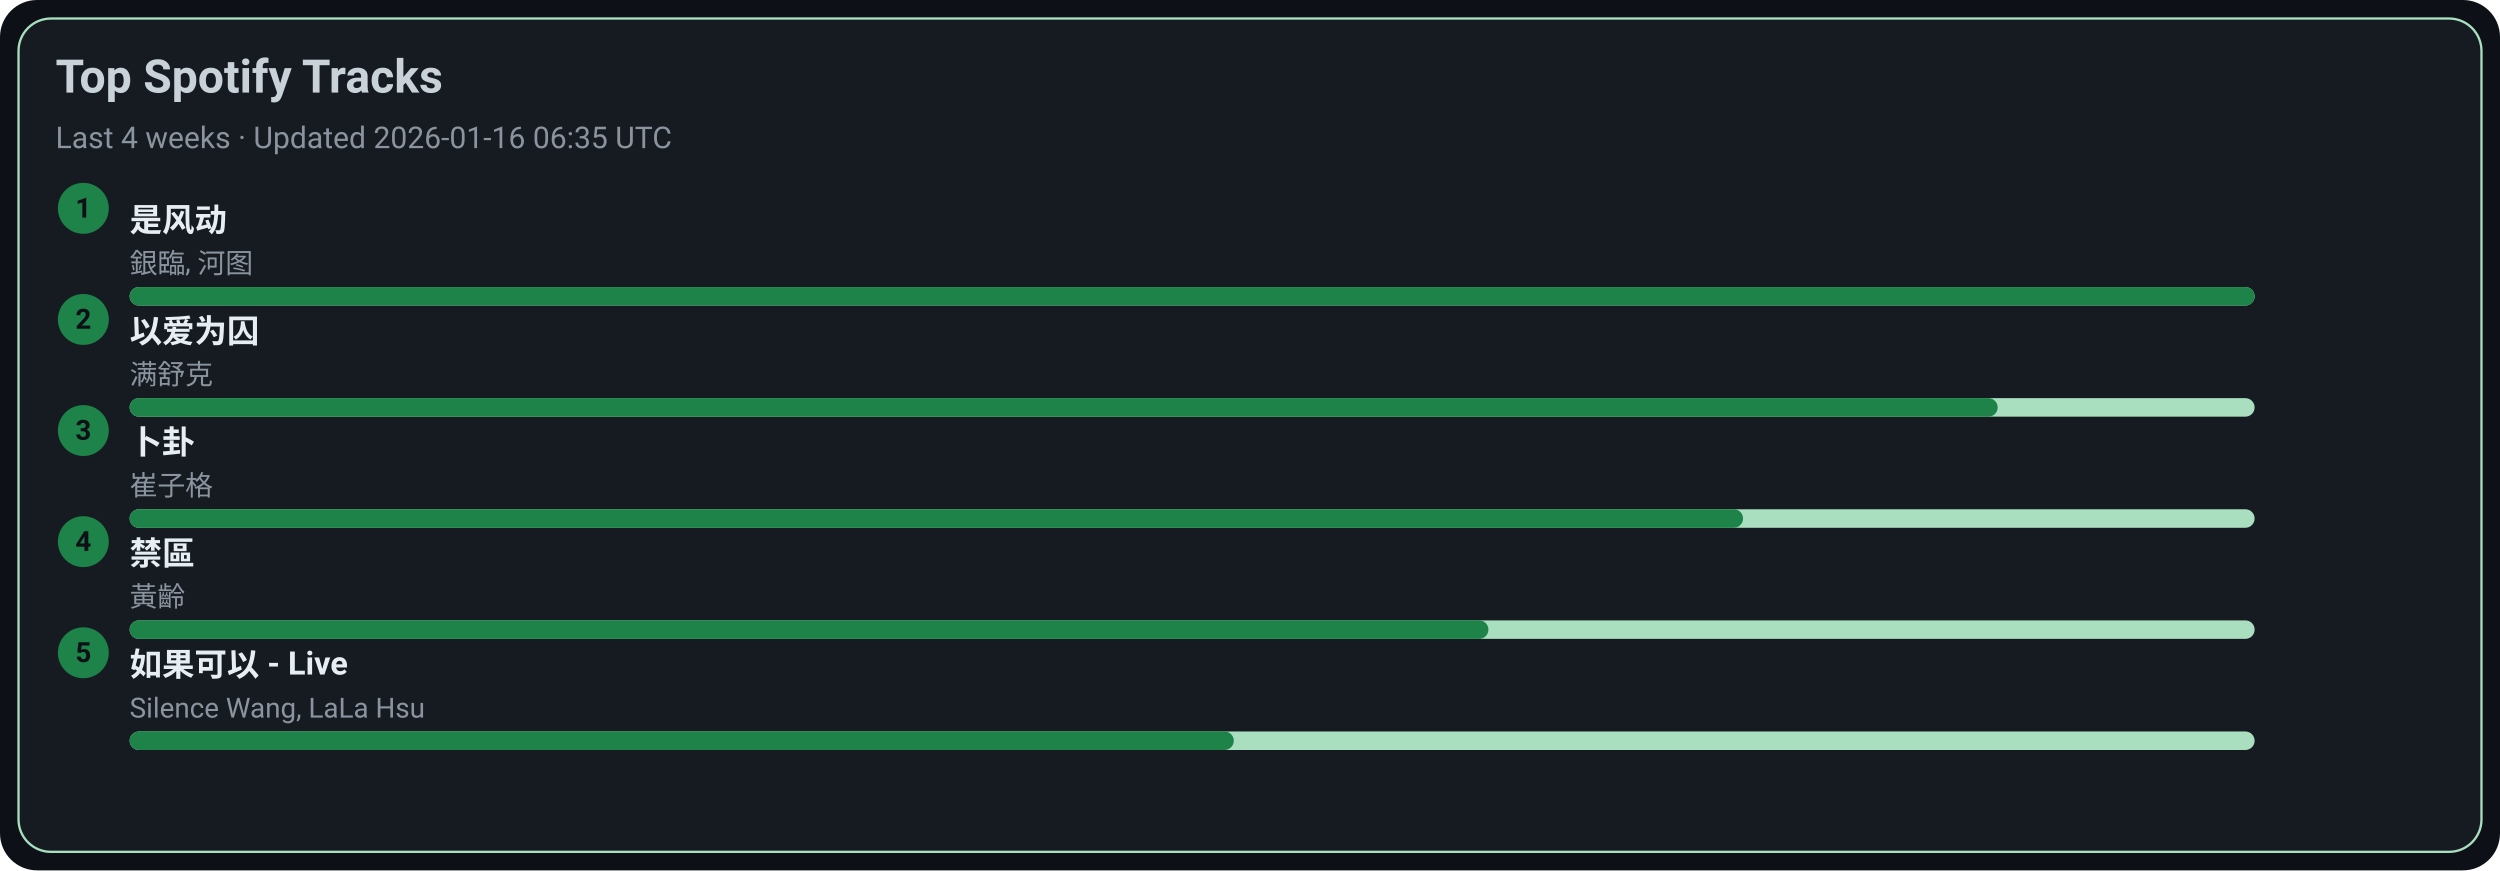
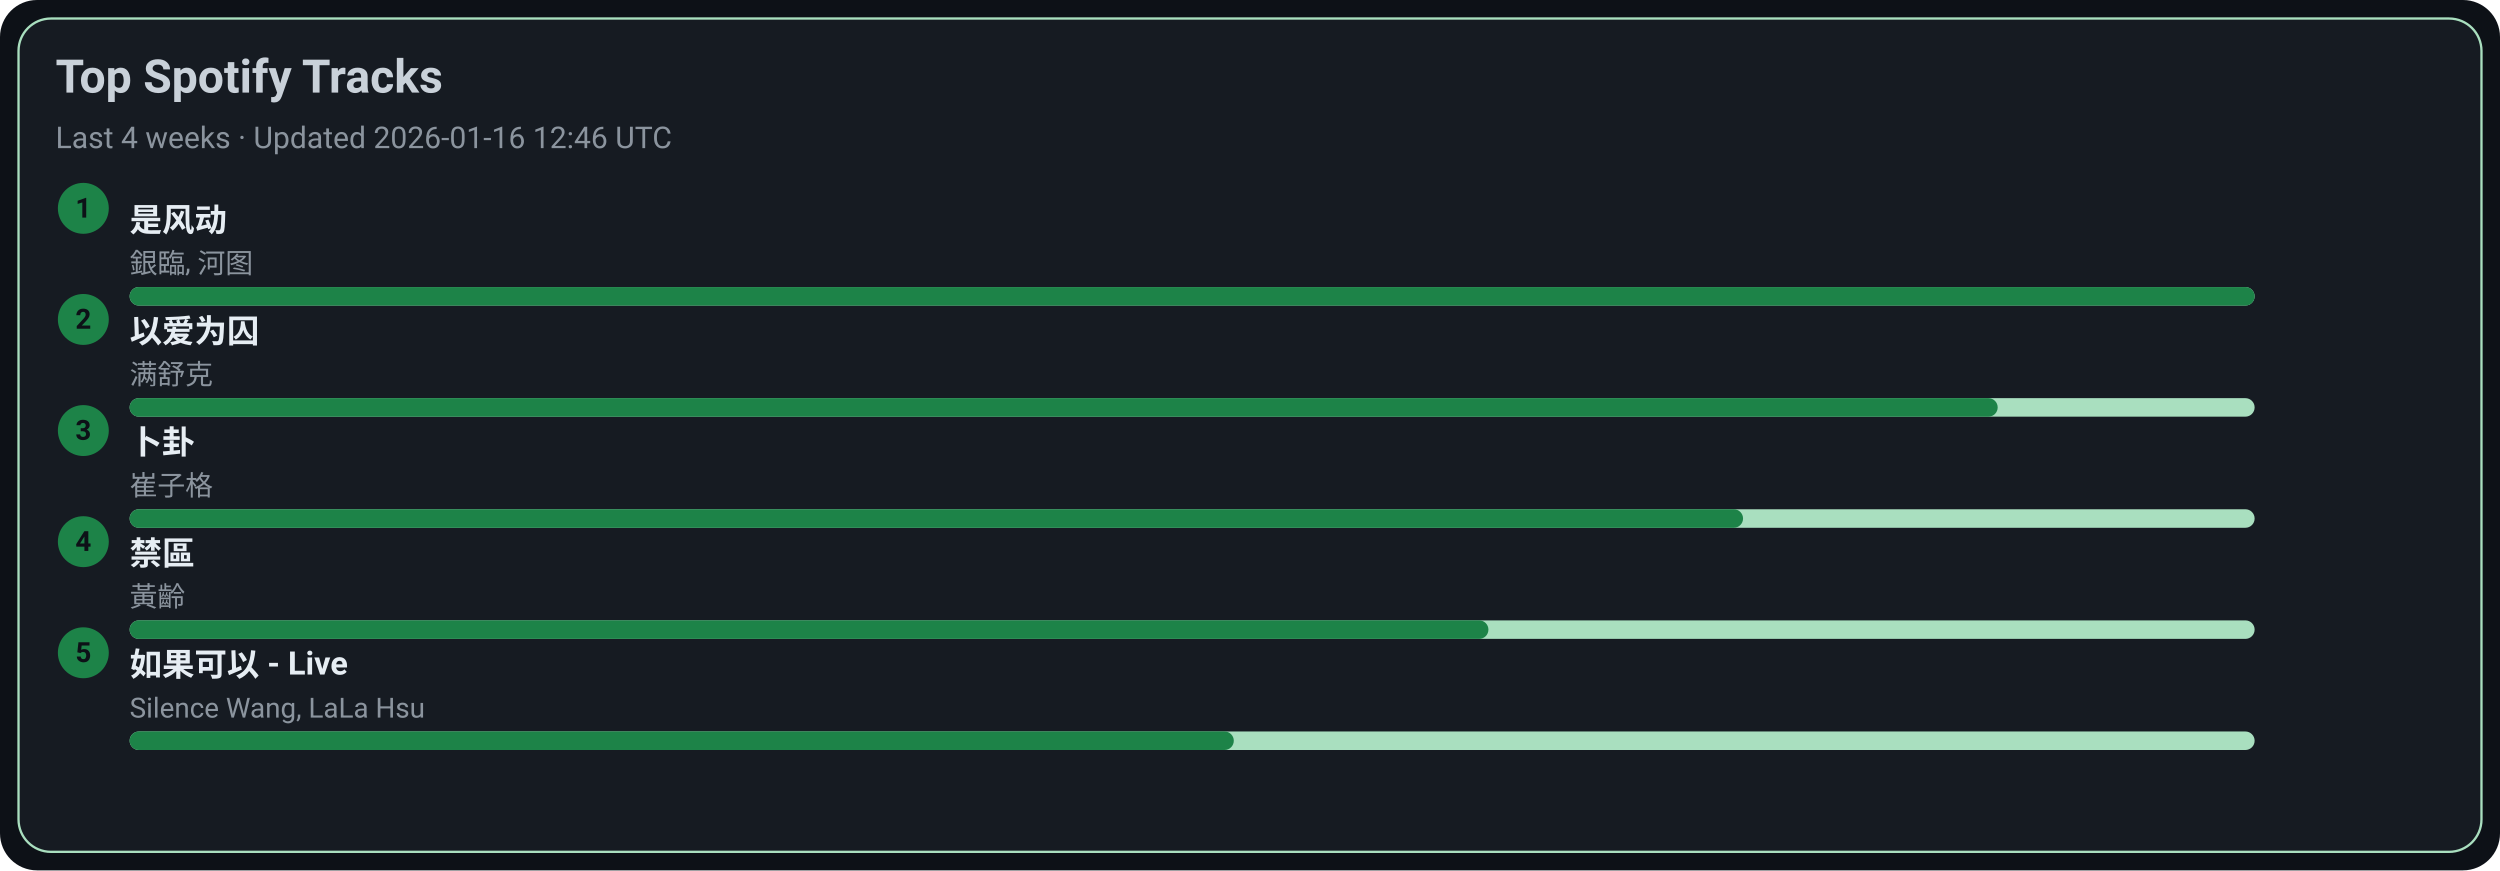
<svg xmlns="http://www.w3.org/2000/svg" width="1080" height="376" viewBox="0 0 1080 376">
  <style>text{font-family:-apple-system,BlinkMacSystemFont,Segoe UI,Roboto,Ubuntu,Helvetica Neue,Arial,Noto Sans,sans-serif}</style>
  <rect width="1080" height="376" rx="16" fill="#0d1117" />
  <rect x="8" y="8" width="1064" height="360" rx="14" fill="#161b22" stroke="#A9DFBF" />
  <text x="24" y="40" font-size="20" fill="#c9d1d9" font-weight="600">Top Spotify Tracks</text>
-   <text x="24" y="64" font-size="13" fill="#8b949e">Last 4 weeks · Updated 2026-01-16 06:35 UTC</text>
+   <text x="24" y="64" font-size="13" fill="#8b949e">Last 4 weeks · Updated 2026-01-16 12:46 UTC</text>
  <circle cx="36" cy="90" r="11" fill="#1D8348" />
  <text x="36" y="94" text-anchor="middle" font-size="12" fill="#0d1117" font-weight="700">1</text>
  <a href="https://open.spotify.com/track/3lePQ8c4jq7bTePsXEmslh" target="_blank" rel="noopener noreferrer">
    <text x="56" y="100" font-size="14" fill="#e6edf3" font-weight="600">是风动</text>
  </a>
  <text x="56" y="118" font-size="12" fill="#8b949e">銀臨, 河图</text>
  <rect x="56" y="124" width="918" height="8" rx="4" fill="#A9DFBF" />
  <rect x="56" y="124" width="918" height="8" rx="4" fill="#1D8348" />
  <circle cx="36" cy="138" r="11" fill="#1D8348" />
  <text x="36" y="142" text-anchor="middle" font-size="12" fill="#0d1117" font-weight="700">2</text>
  <a href="https://open.spotify.com/track/0RW2LEfGQK5BaIho6sSLqf" target="_blank" rel="noopener noreferrer">
    <text x="56" y="148" font-size="14" fill="#e6edf3" font-weight="600">以爱为囚</text>
  </a>
  <text x="56" y="166" font-size="12" fill="#8b949e">满舒克</text>
  <rect x="56" y="172" width="918" height="8" rx="4" fill="#A9DFBF" />
  <rect x="56" y="172" width="807" height="8" rx="4" fill="#1D8348" />
  <circle cx="36" cy="186" r="11" fill="#1D8348" />
  <text x="36" y="190" text-anchor="middle" font-size="12" fill="#0d1117" font-weight="700">3</text>
  <a href="https://open.spotify.com/track/4ToeYifpQaikbYa7krOD6s" target="_blank" rel="noopener noreferrer">
    <text x="56" y="196" font-size="14" fill="#e6edf3" font-weight="600">卜卦</text>
  </a>
  <text x="56" y="214" font-size="12" fill="#8b949e">崔子格</text>
  <rect x="56" y="220" width="918" height="8" rx="4" fill="#A9DFBF" />
  <rect x="56" y="220" width="697" height="8" rx="4" fill="#1D8348" />
  <circle cx="36" cy="234" r="11" fill="#1D8348" />
  <text x="36" y="238" text-anchor="middle" font-size="12" fill="#0d1117" font-weight="700">4</text>
  <a href="https://open.spotify.com/track/5HAMeMgu9hGL5a8ZwNz6cp" target="_blank" rel="noopener noreferrer">
    <text x="56" y="244" font-size="14" fill="#e6edf3" font-weight="600">禁區</text>
  </a>
  <text x="56" y="262" font-size="12" fill="#8b949e">黃齡</text>
  <rect x="56" y="268" width="918" height="8" rx="4" fill="#A9DFBF" />
  <rect x="56" y="268" width="587" height="8" rx="4" fill="#1D8348" />
  <circle cx="36" cy="282" r="11" fill="#1D8348" />
  <text x="36" y="286" text-anchor="middle" font-size="12" fill="#0d1117" font-weight="700">5</text>
  <a href="https://open.spotify.com/track/6IF65dJzfmPcX7jwDegwoo" target="_blank" rel="noopener noreferrer">
    <text x="56" y="292" font-size="14" fill="#e6edf3" font-weight="600">如果可以 - Live</text>
  </a>
  <text x="56" y="310" font-size="12" fill="#8b949e">Silence Wang, LaLa Hsu</text>
  <rect x="56" y="316" width="918" height="8" rx="4" fill="#A9DFBF" />
  <rect x="56" y="316" width="477" height="8" rx="4" fill="#1D8348" />
</svg>
